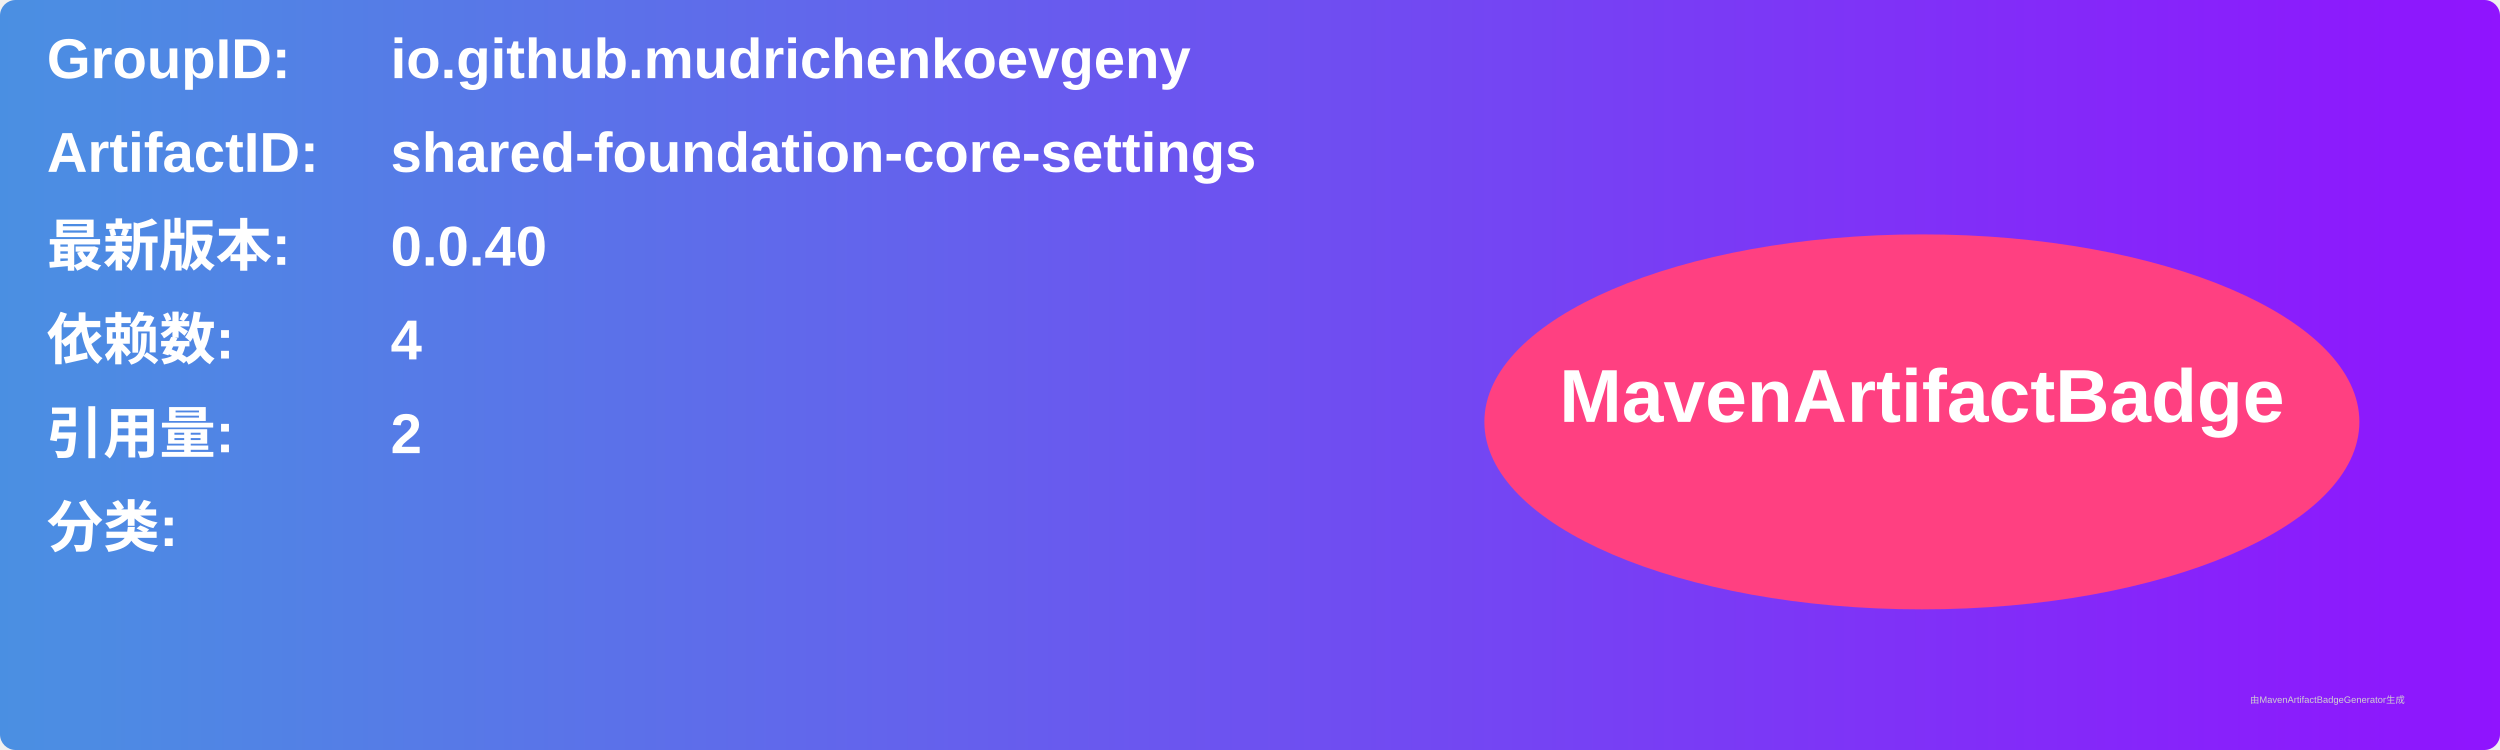
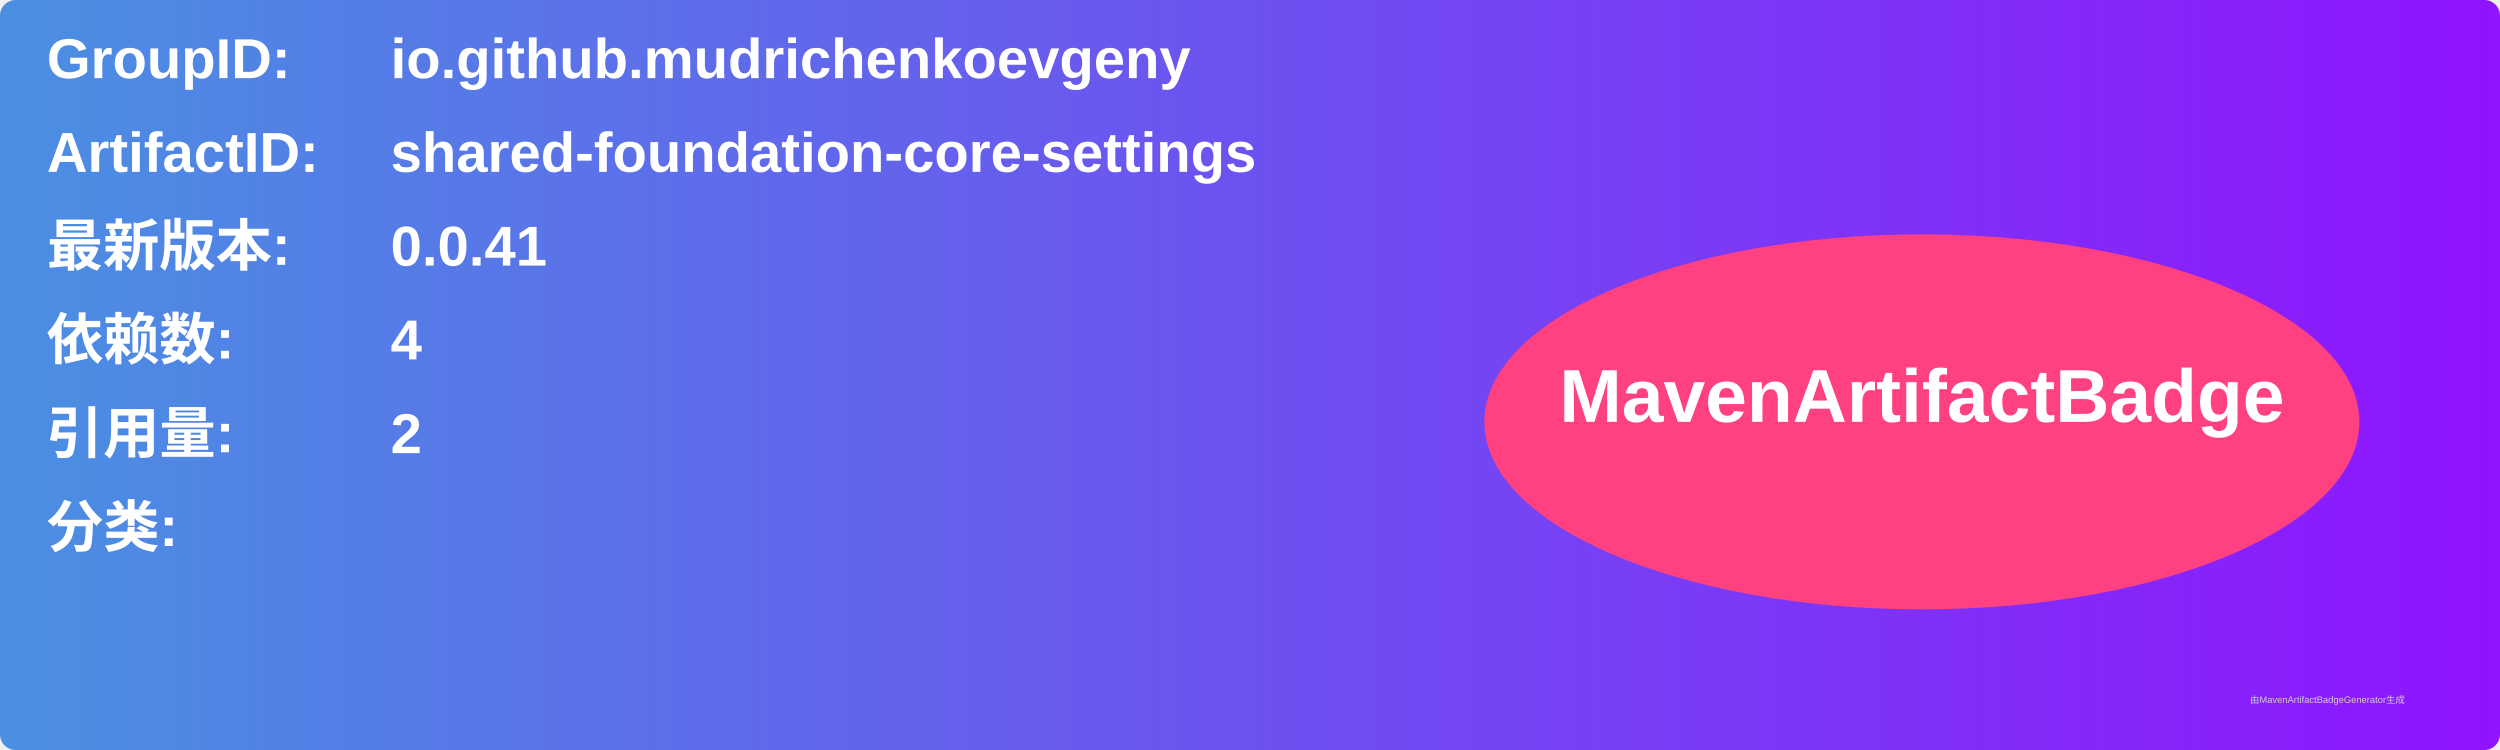
<svg xmlns="http://www.w3.org/2000/svg" width="800" height="240" viewBox="0 0 800 240">
  <linearGradient id="grad" x1="0%" y1="0%" x2="100%" y2="0%">
    <stop offset="0%" stop-color="#4a90e2" />
    <stop offset="100%" stop-color="#9013fe" />
  </linearGradient>
  <rect width="100%" height="100%" rx="5" ry="5" fill="url(#grad)" />
  <g transform="translate(15, 15)">
    <text x="0" y="10" font-family="Arial" font-size="18" fill="white" font-weight="bold" width="260">GroupID:</text>
    <text x="110" y="10" font-family="Arial" font-size="18" fill="white" font-weight="bold" width="460">io.github.mudrichenkoevgeny</text>
    <text x="0" y="40" font-family="Arial" font-size="18" fill="white" font-weight="bold" width="260">ArtifactID:</text>
    <text x="110" y="40" font-family="Arial" font-size="18" fill="white" font-weight="bold" width="460">shared-foundation-core-settings</text>
    <text x="0" y="70" font-family="Arial" font-size="18" fill="white" font-weight="bold">最新版本:</text>
    <text x="110" y="70" font-family="Arial" font-size="18" fill="white" font-weight="bold">
-       <tspan font-weight="bold">0.0.40</tspan>
+       <tspan font-weight="bold">0.0.41</tspan>
    </text>
    <text x="0" y="100" font-family="Arial" font-size="18" fill="white" font-weight="bold">依赖数: </text>
    <text x="110" y="100" font-family="Arial" font-size="18" fill="white">
      <tspan font-weight="bold">4</tspan>
    </text>
    <text x="0" y="130" font-family="Arial" font-size="18" fill="white" font-weight="bold">引用量: </text>
    <text x="110" y="130" font-family="Arial" font-size="18" fill="white">
      <tspan font-weight="bold">2</tspan>
    </text>
    <text x="0" y="160" font-family="Arial" font-size="18" fill="white" font-weight="bold">分类:</text>
    <text x="10" y="190" font-family="Arial" font-size="10" fill="white">
      <tspan font-weight="bold" />
    </text>
    <ellipse cx="600" cy="120" rx="140" ry="60" fill="#ff4081" />
    <text x="600" y="120" text-anchor="middle" font-family="Arial" font-size="24" fill="white" font-weight="bold">MavenArtifactBadge</text>
  </g>
  <text x="720" y="225" font-family="Arial" font-size="3" fill="#d0d0d0">由MavenArtifactBadgeGenerator生成</text>
</svg>
